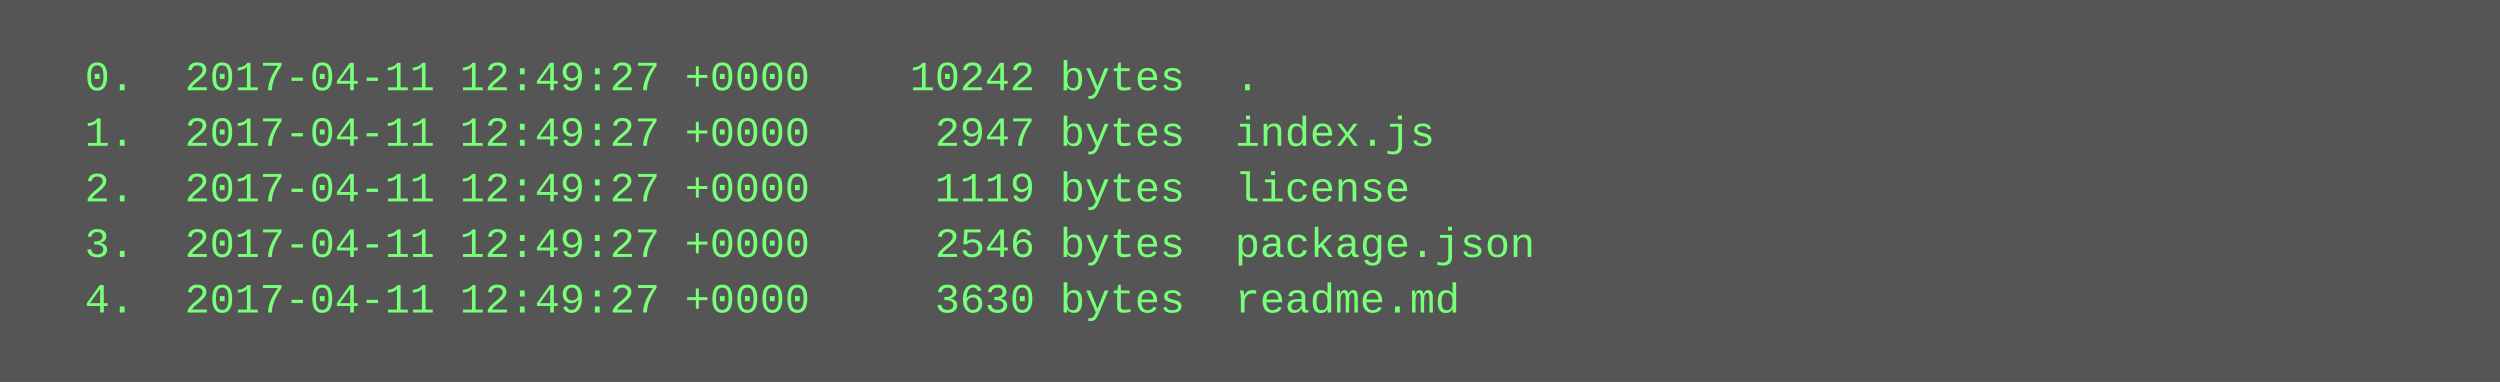
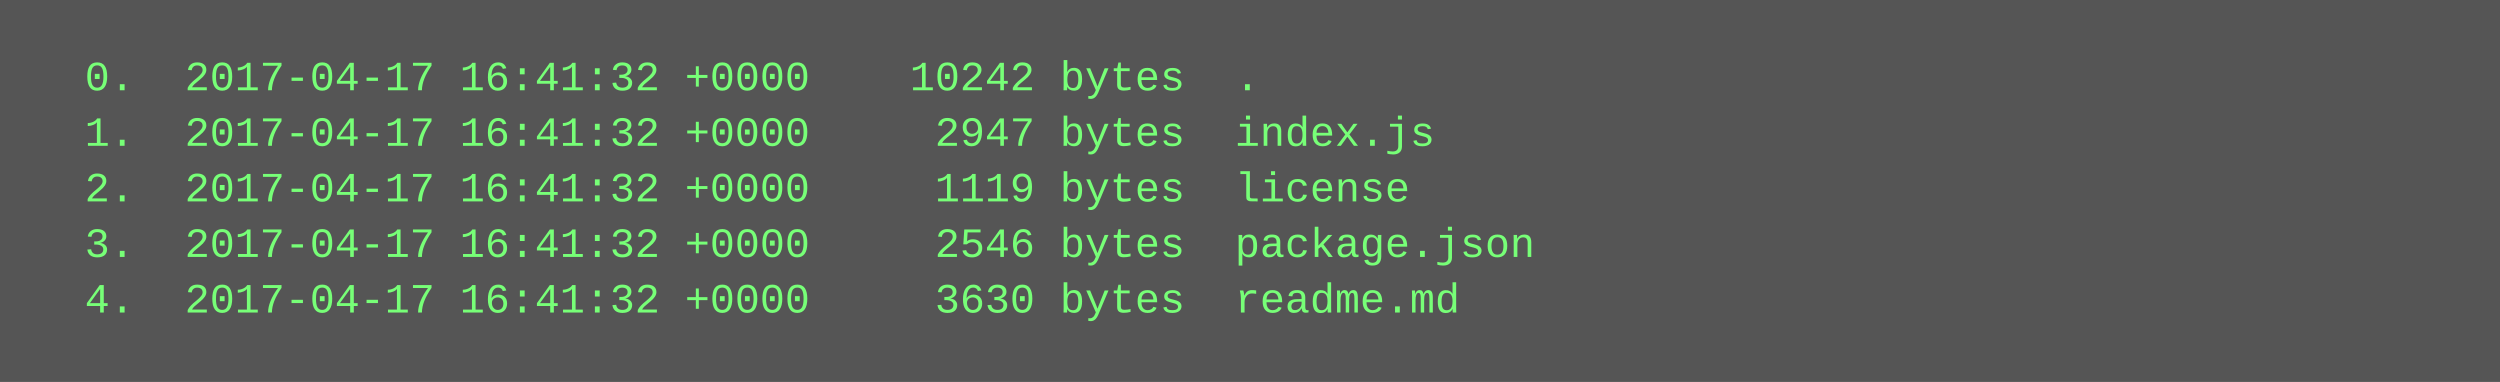
<svg xmlns="http://www.w3.org/2000/svg" height="110" width="720">
  <rect height="110" fill="#555" width="720" />
  <text fill="#7f7" font-family="Courier New" font-size="12" xml:space="preserve">
-     <tspan x="10" y="26">  0.  2017-04-11 12:49:27 +0000    10242 bytes  .</tspan>
-     <tspan x="10" y="42">  1.  2017-04-11 12:49:27 +0000     2947 bytes  index.js</tspan>
-     <tspan x="10" y="58">  2.  2017-04-11 12:49:27 +0000     1119 bytes  license</tspan>
-     <tspan x="10" y="74">  3.  2017-04-11 12:49:27 +0000     2546 bytes  package.json</tspan>
-     <tspan x="10" y="90">  4.  2017-04-11 12:49:27 +0000     3630 bytes  readme.md</tspan>
+     <tspan x="10" y="26">  0.  2017-04-17 16:41:32 +0000    10242 bytes  .</tspan>
+     <tspan x="10" y="42">  1.  2017-04-17 16:41:32 +0000     2947 bytes  index.js</tspan>
+     <tspan x="10" y="58">  2.  2017-04-17 16:41:32 +0000     1119 bytes  license</tspan>
+     <tspan x="10" y="74">  3.  2017-04-17 16:41:32 +0000     2546 bytes  package.json</tspan>
+     <tspan x="10" y="90">  4.  2017-04-17 16:41:32 +0000     3630 bytes  readme.md</tspan>
  </text>
</svg>
